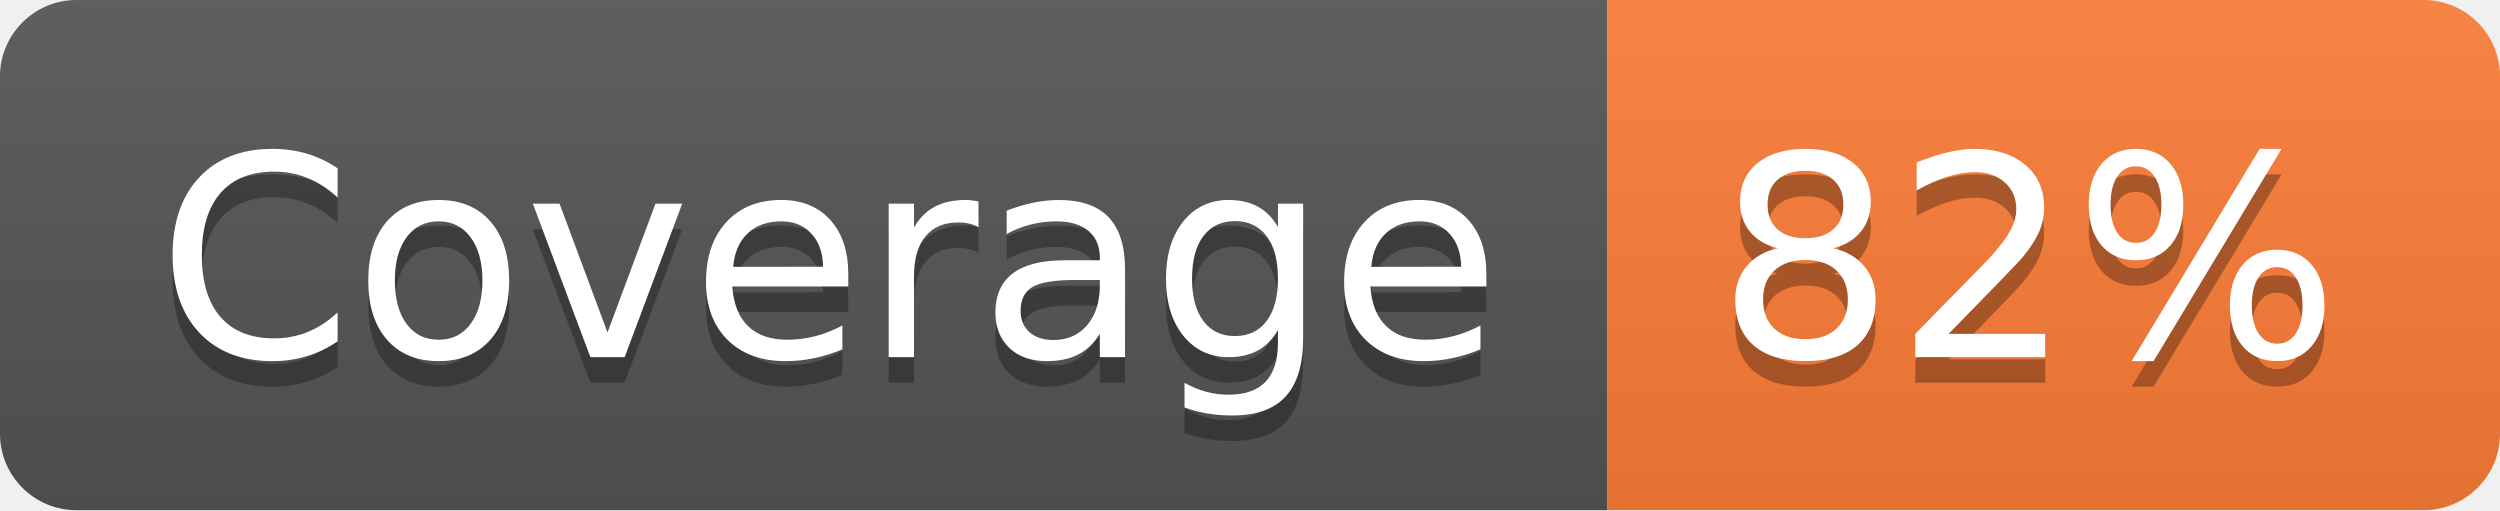
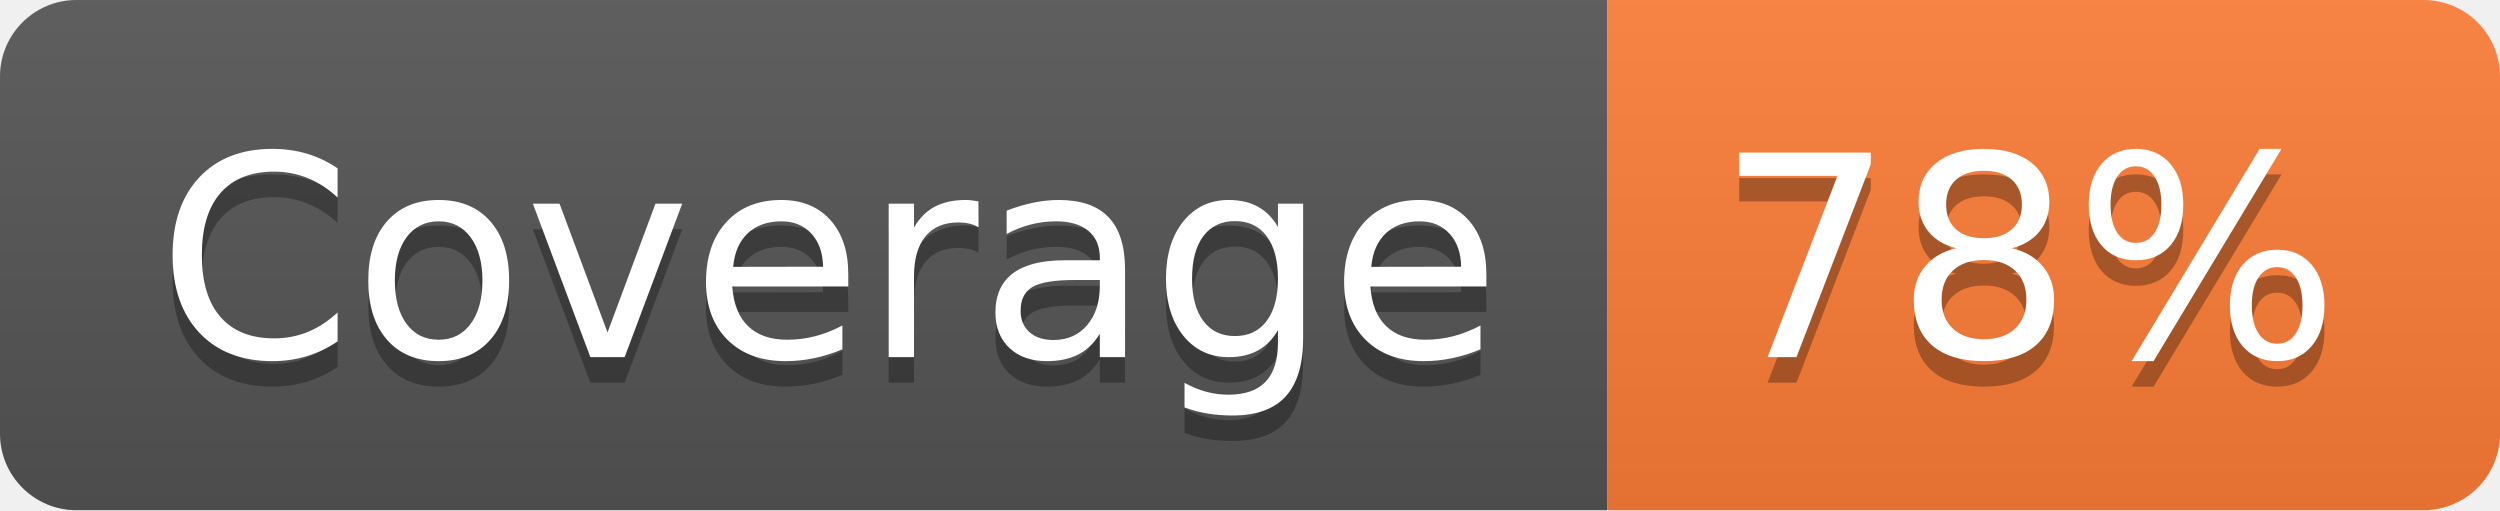
- <svg xmlns="http://www.w3.org/2000/svg" width="98" height="20" role="img" aria-label="Coverage: 82%">
+ <svg xmlns="http://www.w3.org/2000/svg" width="98" height="20" role="img" aria-label="Coverage: 78%">
  <linearGradient id="s" x2="0" y2="100%">
    <stop offset="0" stop-color="#bbb" stop-opacity=".1" />
    <stop offset="1" stop-opacity=".1" />
  </linearGradient>
  <clipPath id="r">
    <rect width="98" height="20" rx="3" fill="#fff" />
  </clipPath>
  <g clip-path="url(#r)">
    <rect width="63" height="20" fill="#555" />
    <rect x="63" width="35" height="20" fill="#fe7d37" />
    <rect width="98" height="20" fill="url(#s)" />
  </g>
  <g fill="#fff" text-anchor="middle" font-family="Verdana,Geneva,DejaVu Sans,sans-serif" text-rendering="geometricPrecision" font-size="110">
    <text aria-hidden="true" x="325" y="150" fill="#010101" fill-opacity=".3" transform="scale(.1)" textLength="530">Coverage</text>
    <text x="325" y="140" transform="scale(.1)" fill="#fff" textLength="530">Coverage</text>
-     <text aria-hidden="true" x="795" y="150" fill="#010101" fill-opacity=".3" transform="scale(.1)" textLength="250">82%</text>
-     <text x="795" y="140" transform="scale(.1)" fill="#fff" textLength="250">82%</text>
+     <text aria-hidden="true" x="795" y="150" fill="#010101" fill-opacity=".3" transform="scale(.1)" textLength="250">78%</text>
+     <text x="795" y="140" transform="scale(.1)" fill="#fff" textLength="250">78%</text>
  </g>
</svg>
